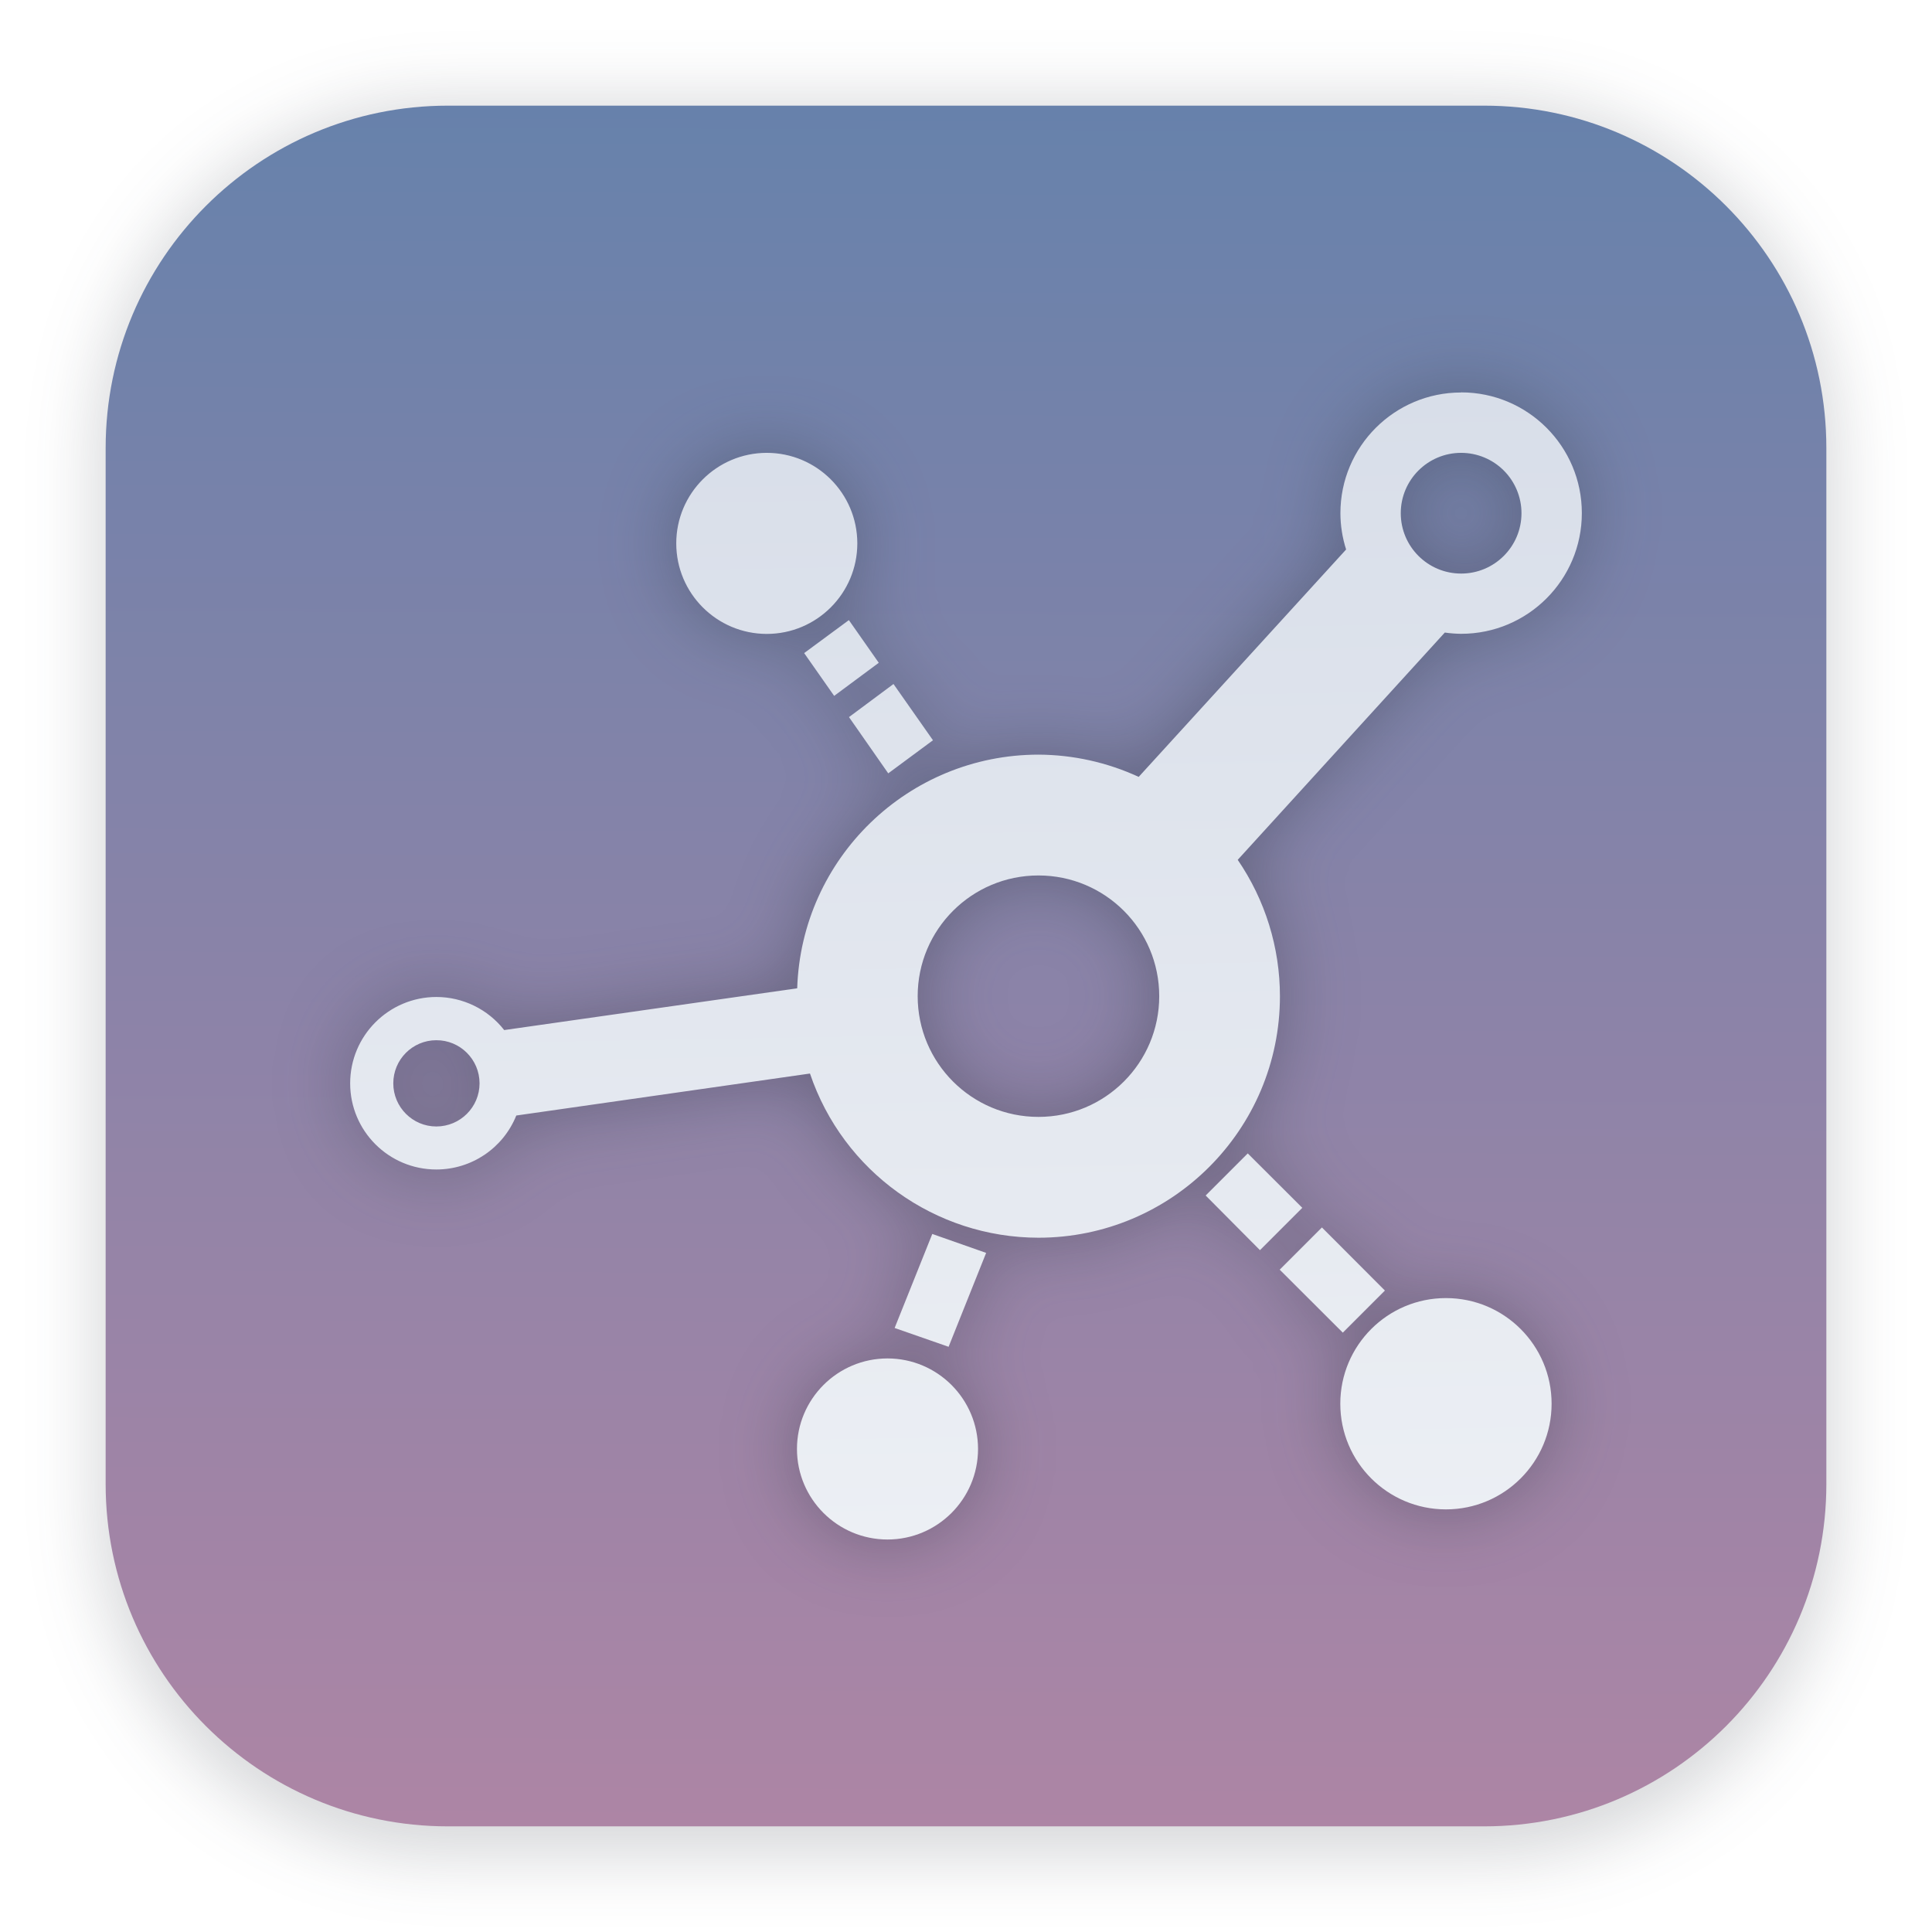
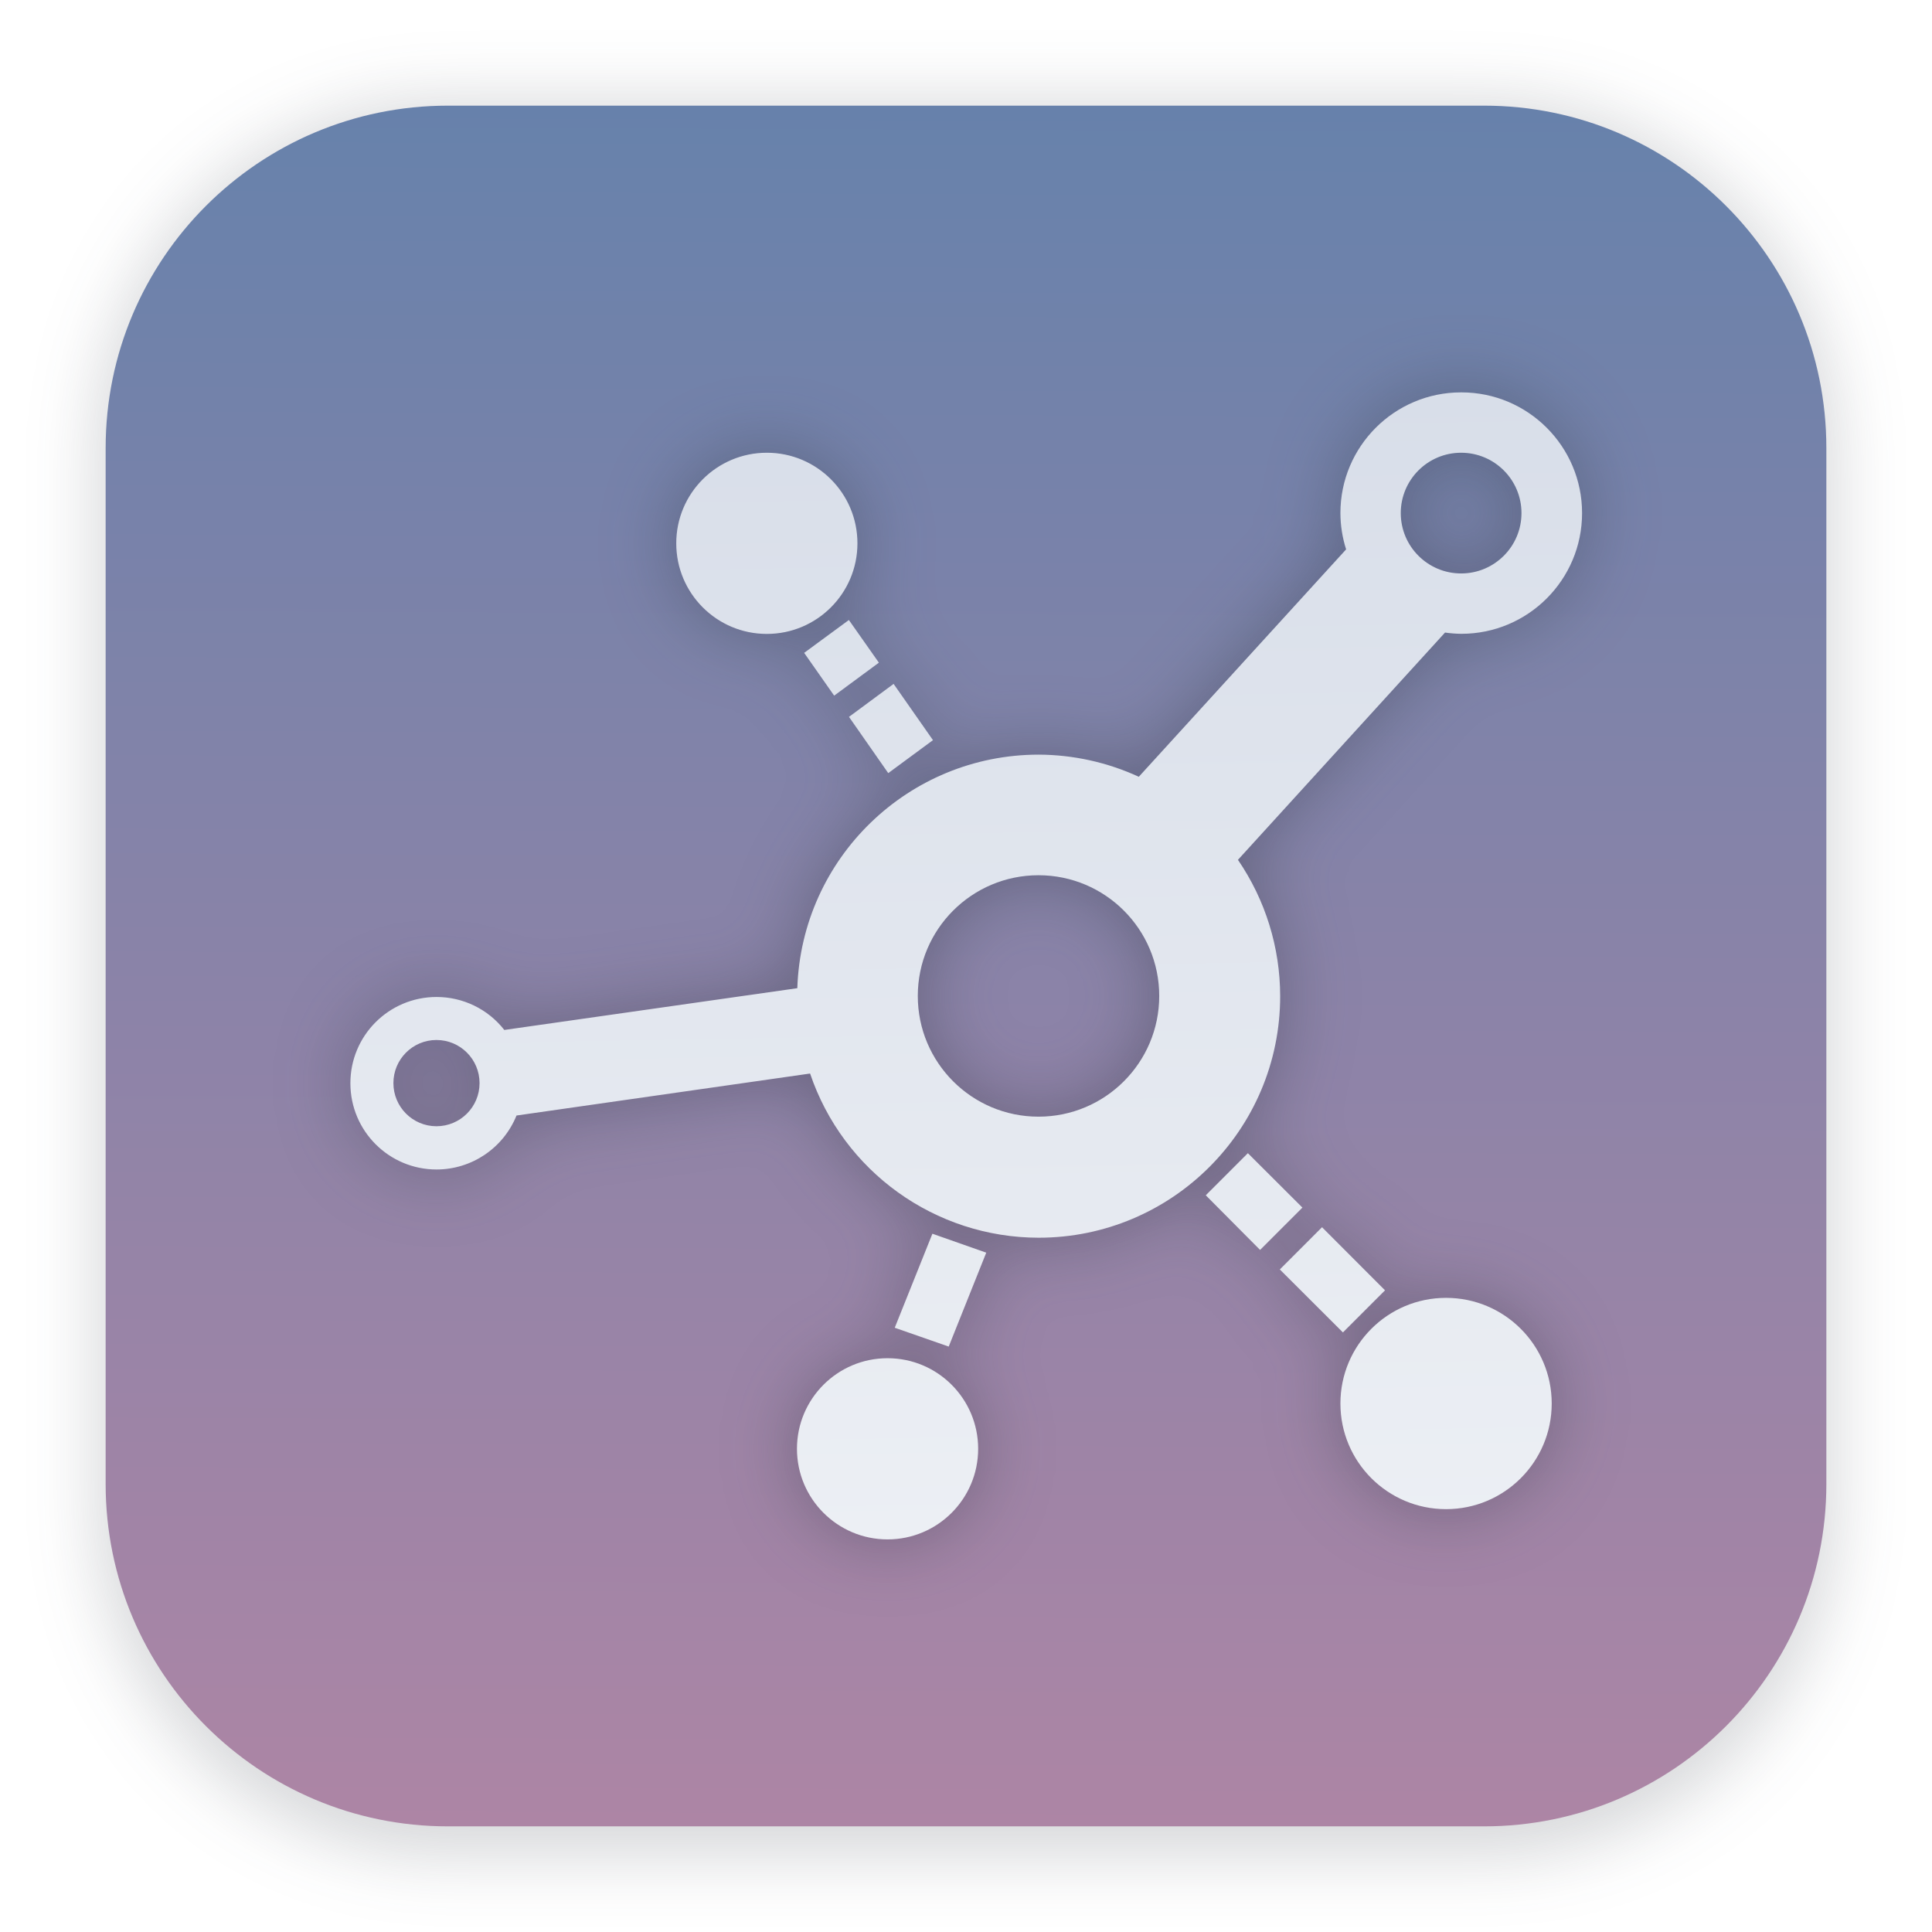
- <svg xmlns="http://www.w3.org/2000/svg" xmlns:xlink="http://www.w3.org/1999/xlink" width="64" height="64" version="1.1" viewBox="0 0 16.933 16.933" id="svg20">
-   <defs id="defs10">
-     <linearGradient id="linearGradient894">
-       <stop style="stop-color:#eceff4;stop-opacity:1" offset="0" id="stop892" />
-       <stop style="stop-color:#d8dee9;stop-opacity:1" offset="1" id="stop890" />
-     </linearGradient>
-     <filter id="filter1178" x="-0.048" y="-0.048" width="1.096" height="1.096" color-interpolation-filters="sRGB">
-       <feGaussianBlur stdDeviation="0.307" id="feGaussianBlur2" />
+ <svg xmlns="http://www.w3.org/2000/svg" width="64" height="64" version="1.1" viewBox="0 0 16.933 16.933">
+   <defs>
+     <filter id="filter1178" x="-.048" y="-.048" width="1.096" height="1.096" color-interpolation-filters="sRGB">
+       <feGaussianBlur stdDeviation="0.307" />
    </filter>
    <linearGradient id="linearGradient1340" x1="8.501" x2="8.572" y1="16.007" y2="-.988" gradientUnits="userSpaceOnUse">
-       <stop stop-color="#b48ead" offset="0" id="stop5" style="stop-color:#ad85a5;stop-opacity:1" />
-       <stop stop-color="#5e81ac" offset="1" id="stop7" />
+       <stop stop-color="#ad85a5" offset="0" />
+       <stop stop-color="#5e81ac" offset="1" />
    </linearGradient>
-     <filter style="color-interpolation-filters:sRGB" id="filter868" x="-0.072" y="-0.078" width="1.145" height="1.156">
-       <feGaussianBlur stdDeviation="0.326" id="feGaussianBlur870" />
+     <filter id="filter868" x="-.072" y="-.078" width="1.145" height="1.155" color-interpolation-filters="sRGB">
+       <feGaussianBlur stdDeviation="0.326" />
    </filter>
-     <linearGradient xlink:href="#linearGradient894" id="linearGradient896" x1="8.899" y1="13.47" x2="8.725" y2="3.477" gradientUnits="userSpaceOnUse" gradientTransform="translate(0)" />
+     <linearGradient id="linearGradient896" x1="8.899" x2="8.725" y1="13.47" y2="3.477" gradientTransform="translate(0)" gradientUnits="userSpaceOnUse">
+       <stop stop-color="#eceff4" offset="0" />
+       <stop stop-color="#d8dee9" offset="1" />
+     </linearGradient>
  </defs>
-   <g stroke-linecap="round" stroke-linejoin="round" id="g18">
-     <rect transform="matrix(.99138 0 0 1 .072989 .1117)" x=".794" y=".794" width="15.346" height="15.346" rx="3.053" ry="3.053" fill="#2e3440" filter="url(#filter1178)" opacity=".2" stroke-width="1.249" id="rect12" />
-     <rect x=".926" y=".926" width="15.081" height="15.081" rx="3" ry="3" fill="url(#linearGradient1340)" stroke-width="1.227" id="rect14" />
-     <rect x=".012" y=".006" width="16.924" height="16.927" fill="none" opacity=".15" stroke-width="1.052" id="rect16" />
+   <g stroke-linecap="round" stroke-linejoin="round">
+     <rect transform="matrix(.99138 0 0 1 .072989 .1117)" x=".794" y=".794" width="15.346" height="15.346" rx="3.053" ry="3.053" fill="#2e3440" filter="url(#filter1178)" opacity=".2" stroke-width="1.249" />
+     <rect x=".926" y=".926" width="15.081" height="15.081" rx="3" ry="3" fill="url(#linearGradient1340)" stroke-width="1.227" />
+     <rect x=".012" y=".006" width="16.924" height="16.927" fill="none" opacity=".15" stroke-width="1.052" />
  </g>
-   <path style="opacity:0.4;stroke-width:0.265;fill:#2e3440;filter:url(#filter868)" d="m 12.806,3.44 a 1.058,1.058 0 0 0 -1.058,1.058 1.058,1.058 0 0 0 0.05,0.318 L 9.98,6.809 A 2.117,2.117 0 0 0 9.102,6.614 2.117,2.117 0 0 0 6.987,8.662 L 4.419,9.028 C 4.276,8.845 4.056,8.738 3.824,8.738 3.407,8.739 3.069,9.077 3.069,9.495 3.069,9.912 3.407,10.25 3.824,10.25 4.133,10.25 4.41,10.063 4.525,9.777 L 7.099,9.409 A 2.117,2.117 0 0 0 9.102,10.848 2.117,2.117 0 0 0 11.218,8.731 2.117,2.117 0 0 0 10.848,7.536 l 1.815,-1.992 a 1.058,1.058 0 0 0 0.143,0.011 1.058,1.058 0 0 0 1.058,-1.058 1.058,1.058 0 0 0 -1.058,-1.058 z M 6.72,3.969 a 0.794,0.794 0 0 0 -0.794,0.794 0.794,0.794 0 0 0 0.794,0.794 0.794,0.794 0 0 0 0.794,-0.794 0.794,0.794 0 0 0 -0.794,-0.794 z m 6.085,0 a 0.529,0.529 0 0 1 0.529,0.529 0.529,0.529 0 0 1 -0.529,0.529 0.529,0.529 0 0 1 -0.529,-0.529 0.529,0.529 0 0 1 0.529,-0.529 z m -5.366,1.467 -0.392,0.288 0.263,0.375 0.392,-0.289 z m 0.392,0.56 -0.391,0.289 0.344,0.493 0.392,-0.289 z m 1.27,1.677 A 1.058,1.058 0 0 1 10.16,8.731 1.058,1.058 0 0 1 9.102,9.789 1.058,1.058 0 0 1 8.043,8.731 1.058,1.058 0 0 1 9.102,7.673 Z M 3.824,9.117 C 4.033,9.116 4.203,9.286 4.203,9.495 4.203,9.704 4.033,9.873 3.824,9.873 3.616,9.873 3.447,9.703 3.447,9.495 3.447,9.286 3.616,9.117 3.824,9.117 Z m 7.112,0.992 -0.369,0.369 0.476,0.479 0.371,-0.371 z m 0.65,0.649 -0.37,0.37 0.553,0.552 0.369,-0.369 z m -3.415,0.057 -0.33,0.824 0.473,0.165 0.329,-0.823 z m 4.502,0.562 a 0.926,0.926 0 0 0 -0.926,0.926 0.926,0.926 0 0 0 0.926,0.926 0.926,0.926 0 0 0 0.926,-0.926 0.926,0.926 0 0 0 -0.926,-0.926 z m -4.895,0.529 a 0.794,0.794 0 0 0 -0.794,0.794 0.794,0.794 0 0 0 0.794,0.794 0.794,0.794 0 0 0 0.794,-0.794 0.794,0.794 0 0 0 -0.794,-0.794 z" id="path6" />
-   <path style="fill:url(#linearGradient896);fill-opacity:1;stroke-width:0.265" d="m 12.806,3.44 a 1.058,1.058 0 0 0 -1.058,1.058 1.058,1.058 0 0 0 0.05,0.318 L 9.98,6.809 A 2.117,2.117 0 0 0 9.102,6.614 2.117,2.117 0 0 0 6.987,8.662 L 4.419,9.028 C 4.276,8.845 4.056,8.738 3.824,8.738 3.407,8.739 3.069,9.077 3.069,9.495 3.069,9.912 3.407,10.25 3.824,10.25 4.133,10.25 4.41,10.063 4.525,9.777 L 7.099,9.409 A 2.117,2.117 0 0 0 9.102,10.848 2.117,2.117 0 0 0 11.218,8.731 2.117,2.117 0 0 0 10.848,7.536 l 1.815,-1.992 a 1.058,1.058 0 0 0 0.143,0.011 1.058,1.058 0 0 0 1.058,-1.058 1.058,1.058 0 0 0 -1.058,-1.058 z M 6.72,3.969 A 0.794,0.794 0 0 0 5.927,4.762 0.794,0.794 0 0 0 6.72,5.556 0.794,0.794 0 0 0 7.514,4.762 0.794,0.794 0 0 0 6.72,3.969 Z m 6.085,0 A 0.529,0.529 0 0 1 13.335,4.498 0.529,0.529 0 0 1 12.806,5.027 0.529,0.529 0 0 1 12.277,4.498 0.529,0.529 0 0 1 12.806,3.969 Z M 7.44,5.435 7.048,5.724 7.311,6.099 7.702,5.809 Z M 7.831,5.995 7.441,6.285 7.785,6.778 8.177,6.488 Z M 9.102,7.673 A 1.058,1.058 0 0 1 10.16,8.731 1.058,1.058 0 0 1 9.102,9.789 1.058,1.058 0 0 1 8.043,8.731 1.058,1.058 0 0 1 9.102,7.673 Z M 3.824,9.117 C 4.033,9.116 4.203,9.286 4.203,9.495 4.203,9.704 4.033,9.873 3.824,9.873 3.616,9.873 3.447,9.703 3.447,9.495 3.447,9.286 3.616,9.117 3.824,9.117 Z m 7.112,0.992 -0.369,0.369 0.476,0.479 0.371,-0.371 z m 0.65,0.649 -0.37,0.37 0.553,0.552 0.369,-0.369 z m -3.415,0.057 -0.33,0.824 0.473,0.165 0.329,-0.823 z m 4.502,0.562 a 0.926,0.926 0 0 0 -0.926,0.926 0.926,0.926 0 0 0 0.926,0.926 0.926,0.926 0 0 0 0.926,-0.926 0.926,0.926 0 0 0 -0.926,-0.926 z M 7.779,11.906 A 0.794,0.794 0 0 0 6.985,12.7 0.794,0.794 0 0 0 7.779,13.493 0.794,0.794 0 0 0 8.572,12.7 0.794,0.794 0 0 0 7.779,11.906 Z" id="path8" />
+   <path d="m12.806 3.439a1.058 1.058 0 0 0-1.058 1.058 1.058 1.058 0 0 0 0.05 0.318l-1.817 1.993a2.117 2.117 0 0 0-0.878-0.194 2.117 2.117 0 0 0-2.115 2.047l-2.568 0.366c-0.143-0.183-0.362-0.289-0.594-0.289-0.418 2.445e-4 -0.756 0.339-0.755 0.757 2.442e-4 0.417 0.338 0.755 0.755 0.755 0.308-1.69e-4 0.585-0.187 0.701-0.473l2.573-0.368a2.117 2.117 0 0 0 2.003 1.439 2.117 2.117 0 0 0 2.117-2.117 2.117 2.117 0 0 0-0.37-1.195l1.815-1.992a1.058 1.058 0 0 0 0.143 0.011 1.058 1.058 0 0 0 1.058-1.058 1.058 1.058 0 0 0-1.058-1.058zm-6.085 0.529a0.794 0.794 0 0 0-0.794 0.794 0.794 0.794 0 0 0 0.794 0.794 0.794 0.794 0 0 0 0.794-0.794 0.794 0.794 0 0 0-0.794-0.794zm6.085 0a0.529 0.529 0 0 1 0.529 0.529 0.529 0.529 0 0 1-0.529 0.529 0.529 0.529 0 0 1-0.529-0.529 0.529 0.529 0 0 1 0.529-0.529zm-5.366 1.466-0.392 0.288 0.263 0.375 0.392-0.289zm0.392 0.56-0.391 0.289 0.344 0.493 0.392-0.289zm1.27 1.677a1.058 1.058 0 0 1 1.058 1.058 1.058 1.058 0 0 1-1.058 1.058 1.058 1.058 0 0 1-1.058-1.058 1.058 1.058 0 0 1 1.058-1.058zm-5.277 1.444c0.209-1.635e-4 0.378 0.169 0.378 0.378 1.635e-4 0.209-0.169 0.378-0.378 0.378-0.209-3.97e-4 -0.377-0.17-0.377-0.378-1.63e-4 -0.209 0.169-0.378 0.377-0.378zm7.112 0.992-0.369 0.369 0.476 0.479 0.371-0.371zm0.65 0.649-0.37 0.37 0.553 0.552 0.369-0.369zm-3.415 0.057-0.33 0.824 0.473 0.165 0.329-0.823zm4.502 0.562a0.926 0.926 0 0 0-0.926 0.926 0.926 0.926 0 0 0 0.926 0.926 0.926 0.926 0 0 0 0.926-0.926 0.926 0.926 0 0 0-0.926-0.926zm-4.895 0.529a0.794 0.794 0 0 0-0.794 0.794 0.794 0.794 0 0 0 0.794 0.794 0.794 0.794 0 0 0 0.794-0.794 0.794 0.794 0 0 0-0.794-0.794z" fill="#2e3440" filter="url(#filter868)" opacity=".4" stroke-width=".265" />
+   <path d="m12.806 3.439a1.058 1.058 0 0 0-1.058 1.058 1.058 1.058 0 0 0 0.05 0.318l-1.817 1.993a2.117 2.117 0 0 0-0.878-0.194 2.117 2.117 0 0 0-2.115 2.047l-2.568 0.366c-0.143-0.183-0.362-0.289-0.594-0.289-0.418 2.445e-4 -0.756 0.339-0.755 0.757 2.44e-4 0.417 0.338 0.755 0.755 0.755 0.308-1.68e-4 0.585-0.187 0.701-0.473l2.573-0.368a2.117 2.117 0 0 0 2.003 1.439 2.117 2.117 0 0 0 2.117-2.117 2.117 2.117 0 0 0-0.37-1.195l1.815-1.992a1.058 1.058 0 0 0 0.143 0.011 1.058 1.058 0 0 0 1.058-1.058 1.058 1.058 0 0 0-1.058-1.058zm-6.085 0.529a0.794 0.794 0 0 0-0.794 0.794 0.794 0.794 0 0 0 0.794 0.794 0.794 0.794 0 0 0 0.794-0.794 0.794 0.794 0 0 0-0.794-0.794zm6.085 0a0.529 0.529 0 0 1 0.529 0.529 0.529 0.529 0 0 1-0.529 0.529 0.529 0.529 0 0 1-0.529-0.529 0.529 0.529 0 0 1 0.529-0.529zm-5.366 1.466-0.392 0.288 0.263 0.375 0.392-0.289zm0.392 0.56-0.391 0.289 0.344 0.493 0.392-0.289zm1.27 1.677a1.058 1.058 0 0 1 1.058 1.058 1.058 1.058 0 0 1-1.058 1.058 1.058 1.058 0 0 1-1.058-1.058 1.058 1.058 0 0 1 1.058-1.058zm-5.277 1.444c0.209-1.635e-4 0.378 0.169 0.378 0.378 1.64e-4 0.209-0.169 0.378-0.378 0.378-0.209-3.969e-4 -0.377-0.17-0.377-0.378-1.63e-4 -0.209 0.169-0.378 0.377-0.378zm7.112 0.992-0.369 0.369 0.476 0.479 0.371-0.371zm0.65 0.649-0.37 0.37 0.553 0.552 0.369-0.369zm-3.415 0.057-0.33 0.824 0.473 0.165 0.329-0.823zm4.502 0.562a0.926 0.926 0 0 0-0.926 0.926 0.926 0.926 0 0 0 0.926 0.926 0.926 0.926 0 0 0 0.926-0.926 0.926 0.926 0 0 0-0.926-0.926zm-4.895 0.529a0.794 0.794 0 0 0-0.794 0.794 0.794 0.794 0 0 0 0.794 0.794 0.794 0.794 0 0 0 0.794-0.794 0.794 0.794 0 0 0-0.794-0.794z" fill="url(#linearGradient896)" stroke-width=".265" />
</svg>
